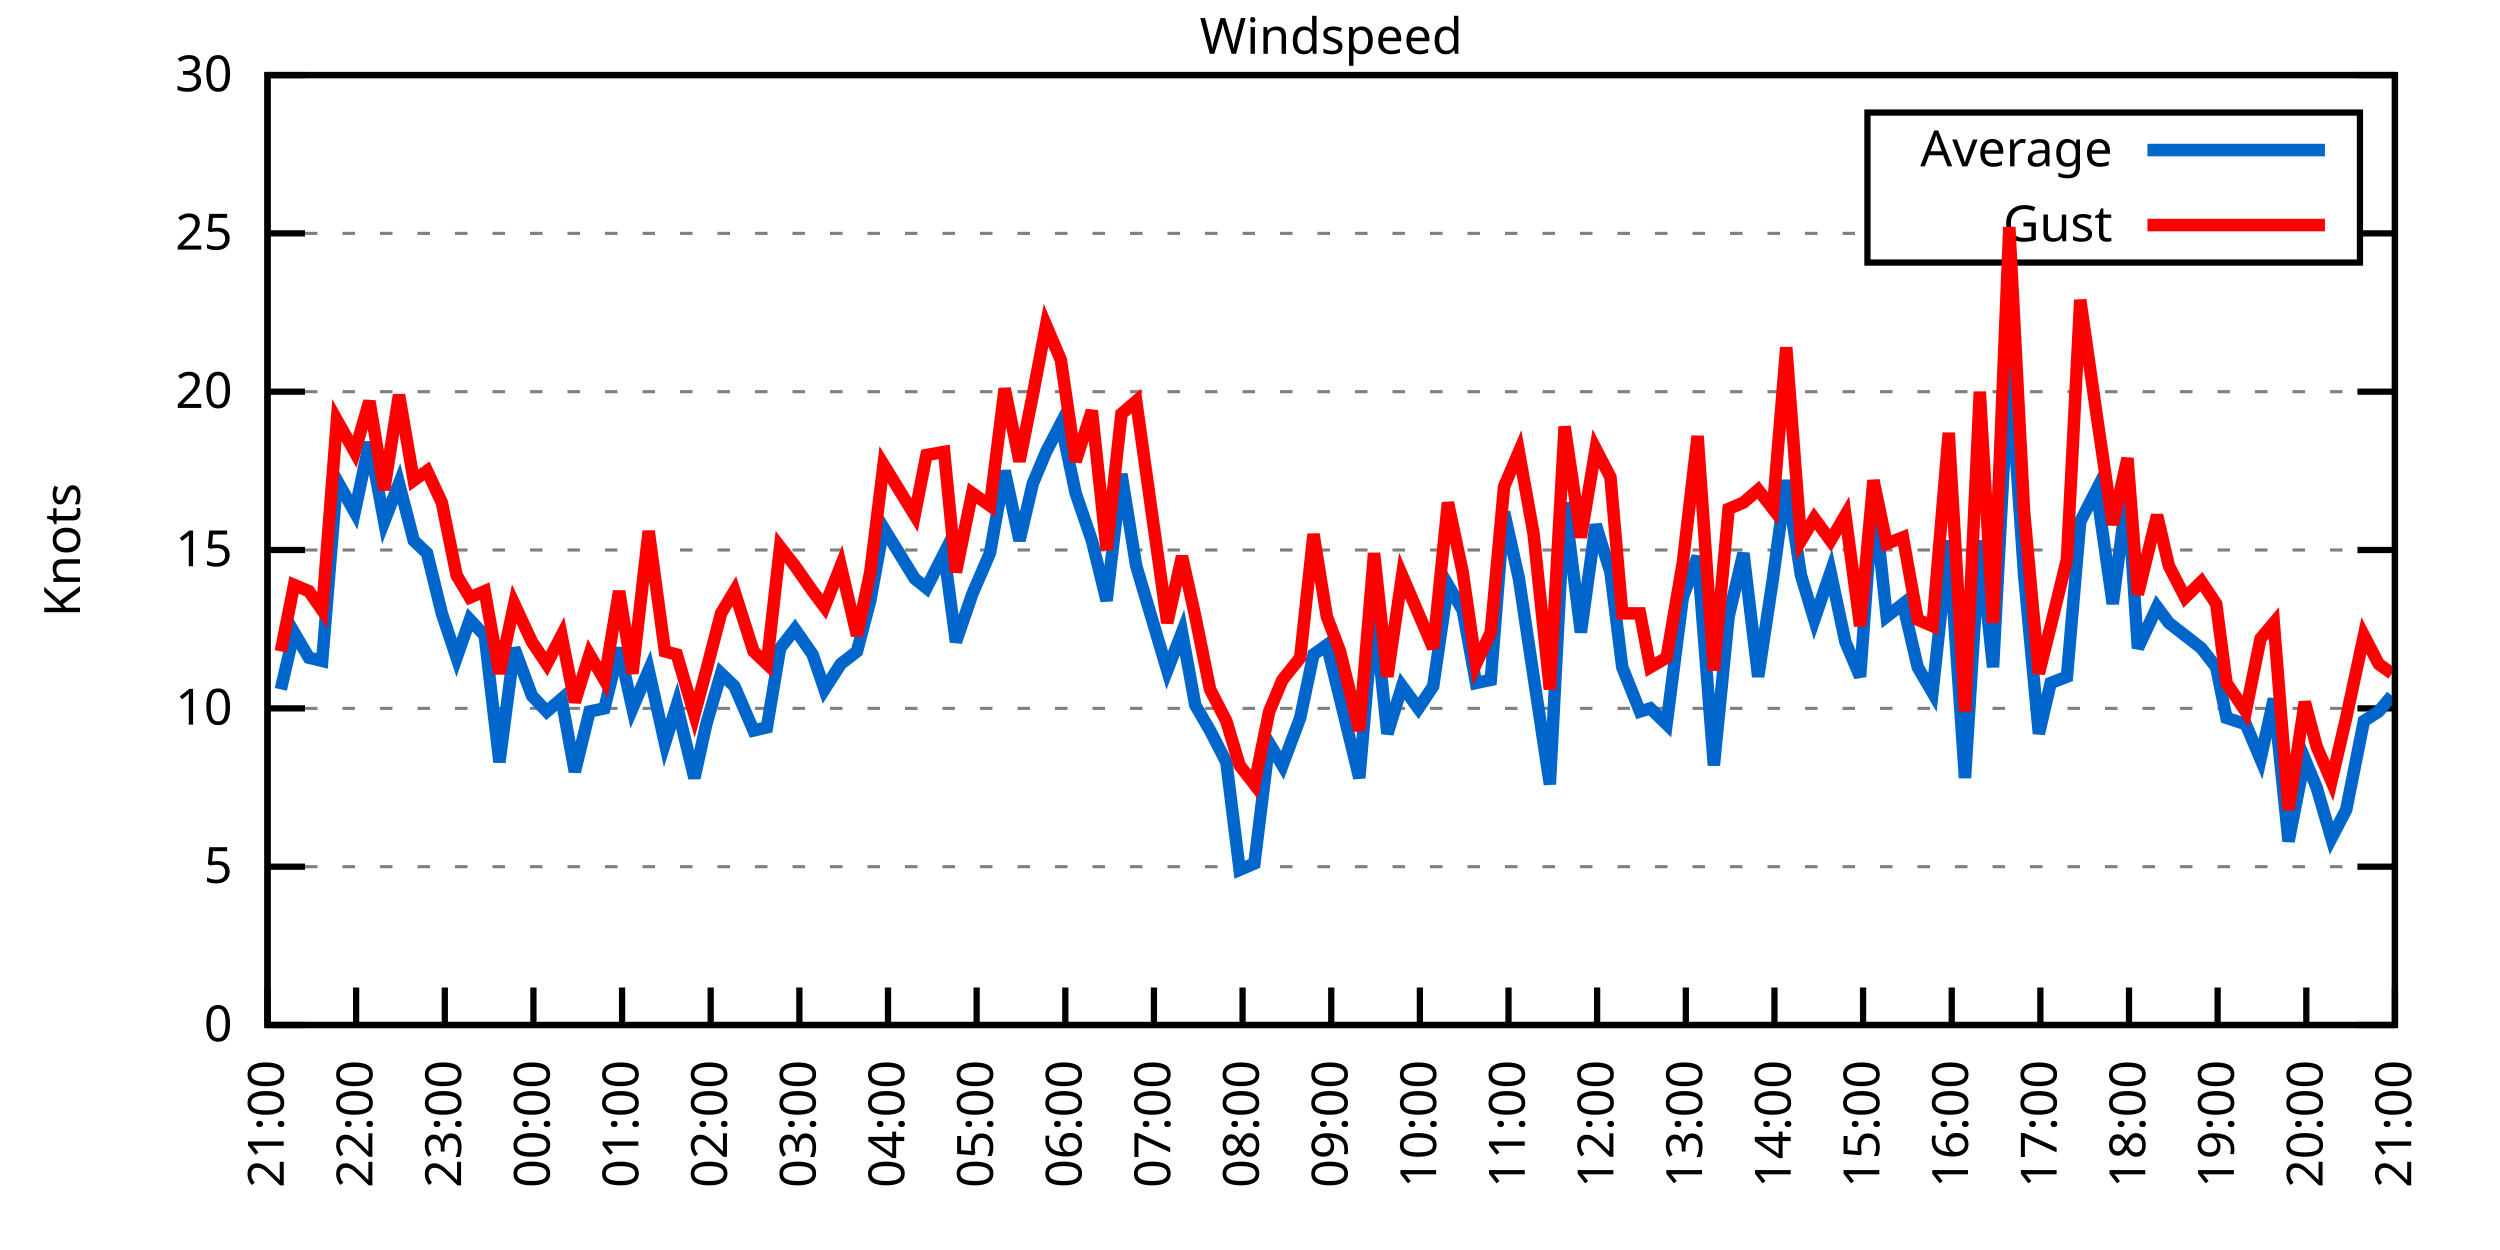
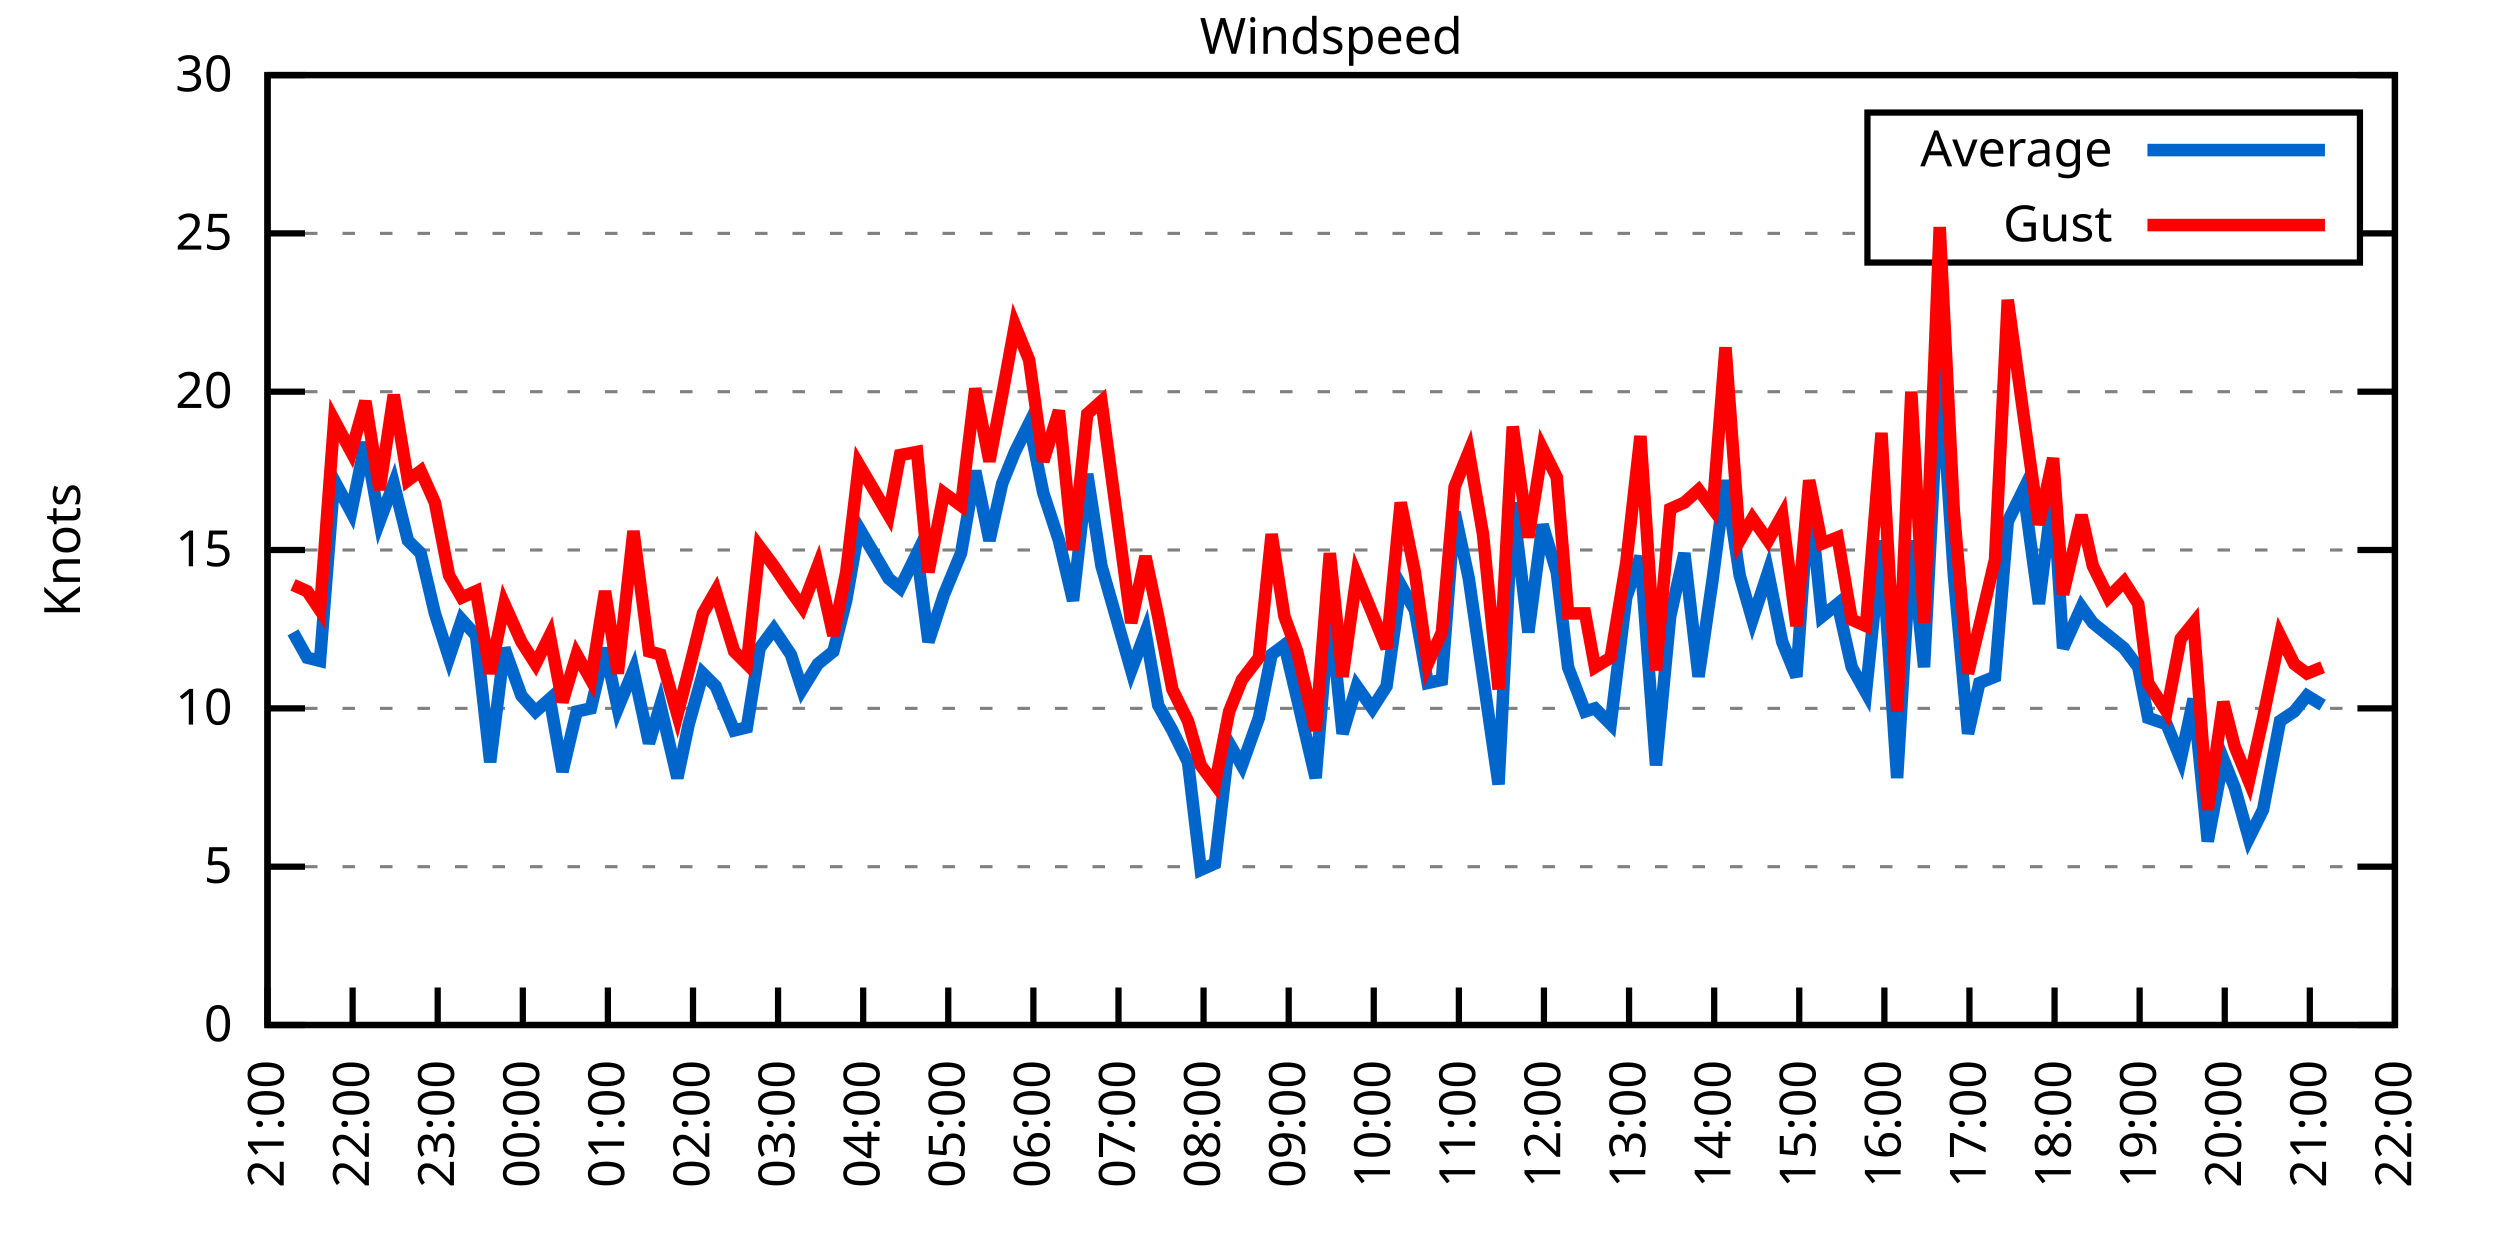
<svg xmlns="http://www.w3.org/2000/svg" xmlns:xlink="http://www.w3.org/1999/xlink" width="400" height="200" viewBox="0 0 400 200">
  <g id="gnuplot_canvas">
    <rect x="0" y="0" width="400" height="200" fill="none" />
    <defs>
      <circle id="gpDot" r="0.5" stroke-width="0.5" stroke="currentColor" />
      <path id="gpPt0" stroke-width="0.333" stroke="currentColor" d="M-1,0 h2 M0,-1 v2" />
      <path id="gpPt1" stroke-width="0.333" stroke="currentColor" d="M-1,-1 L1,1 M1,-1 L-1,1" />
      <path id="gpPt2" stroke-width="0.333" stroke="currentColor" d="M-1,0 L1,0 M0,-1 L0,1 M-1,-1 L1,1 M-1,1 L1,-1" />
      <rect id="gpPt3" stroke-width="0.333" stroke="currentColor" x="-1" y="-1" width="2" height="2" />
      <rect id="gpPt4" stroke-width="0.333" stroke="currentColor" fill="currentColor" x="-1" y="-1" width="2" height="2" />
      <circle id="gpPt5" stroke-width="0.333" stroke="currentColor" cx="0" cy="0" r="1" />
      <use xlink:href="#gpPt5" id="gpPt6" fill="currentColor" stroke="none" />
      <path id="gpPt7" stroke-width="0.333" stroke="currentColor" d="M0,-1.33 L-1.33,0.67 L1.33,0.67 z" />
      <use xlink:href="#gpPt7" id="gpPt8" fill="currentColor" stroke="none" />
      <use xlink:href="#gpPt7" id="gpPt9" stroke="currentColor" transform="rotate(180)" />
      <use xlink:href="#gpPt9" id="gpPt10" fill="currentColor" stroke="none" />
      <use xlink:href="#gpPt3" id="gpPt11" stroke="currentColor" transform="rotate(45)" />
      <use xlink:href="#gpPt11" id="gpPt12" fill="currentColor" stroke="none" />
      <path id="gpPt13" stroke-width="0.333" stroke="currentColor" d="M0,1.330 L1.265,0.411 L0.782,-1.067 L-0.782,-1.076 L-1.265,0.411 z" />
      <use xlink:href="#gpPt13" id="gpPt14" fill="currentColor" stroke="none" />
      <filter id="textbox" filterUnits="objectBoundingBox" x="0" y="0" height="1" width="1">
        <feFlood flood-color="white" flood-opacity="1" result="bgnd" />
        <feComposite in="SourceGraphic" in2="bgnd" operator="atop" />
      </filter>
      <filter id="greybox" filterUnits="objectBoundingBox" x="0" y="0" height="1" width="1">
        <feFlood flood-color="lightgrey" flood-opacity="1" result="grey" />
        <feComposite in="SourceGraphic" in2="grey" operator="atop" />
      </filter>
    </defs>
    <g fill="none" color="white" stroke="currentColor" stroke-width="1.00" stroke-linecap="butt" stroke-linejoin="miter">
</g>
    <g fill="none" color="black" stroke="currentColor" stroke-width="1.00" stroke-linecap="butt" stroke-linejoin="miter">
      <g stroke="none" shape-rendering="crispEdges">
        <polygon fill="rgb(255, 255, 255)" points="42.80,164.00 383.18,164.00 383.18,12.02 42.80,12.02 " />
      </g>
    </g>
    <g fill="none" color="black" stroke="currentColor" stroke-width="1.00" stroke-linecap="butt" stroke-linejoin="miter">
</g>
    <g fill="none" color="black" stroke="black" stroke-width="0.50" stroke-linecap="butt" stroke-linejoin="miter">
</g>
    <g fill="none" color="gray" stroke="currentColor" stroke-width="0.50" stroke-linecap="butt" stroke-linejoin="miter">
      <path stroke="gray" stroke-dasharray="2,4" class="gridline" d="M42.80,164.00 L383.19,164.00  " />
    </g>
    <g fill="none" color="gray" stroke="gray" stroke-width="1.00" stroke-linecap="butt" stroke-linejoin="miter">
</g>
    <g fill="none" color="black" stroke="currentColor" stroke-width="1.00" stroke-linecap="butt" stroke-linejoin="miter">
      <path stroke="black" d="M42.80,164.00 L48.80,164.00 M383.19,164.00 L377.19,164.00  " />
      <g transform="translate(37.20,166.60)" stroke="none" fill="black" font-family="Sans" font-size="8.00" text-anchor="end">
        <text>
          <tspan font-family="Sans"> 0</tspan>
        </text>
      </g>
    </g>
    <g fill="none" color="black" stroke="currentColor" stroke-width="1.00" stroke-linecap="butt" stroke-linejoin="miter">
</g>
    <g fill="none" color="black" stroke="black" stroke-width="0.50" stroke-linecap="butt" stroke-linejoin="miter">
</g>
    <g fill="none" color="gray" stroke="currentColor" stroke-width="0.50" stroke-linecap="butt" stroke-linejoin="miter">
      <path stroke="gray" stroke-dasharray="2,4" class="gridline" d="M42.80,138.67 L383.19,138.67  " />
    </g>
    <g fill="none" color="gray" stroke="gray" stroke-width="1.00" stroke-linecap="butt" stroke-linejoin="miter">
</g>
    <g fill="none" color="black" stroke="currentColor" stroke-width="1.00" stroke-linecap="butt" stroke-linejoin="miter">
      <path stroke="black" d="M42.80,138.67 L48.80,138.67 M383.19,138.67 L377.19,138.67  " />
      <g transform="translate(37.20,141.27)" stroke="none" fill="black" font-family="Sans" font-size="8.00" text-anchor="end">
        <text>
          <tspan font-family="Sans"> 5</tspan>
        </text>
      </g>
    </g>
    <g fill="none" color="black" stroke="currentColor" stroke-width="1.00" stroke-linecap="butt" stroke-linejoin="miter">
</g>
    <g fill="none" color="black" stroke="black" stroke-width="0.50" stroke-linecap="butt" stroke-linejoin="miter">
</g>
    <g fill="none" color="gray" stroke="currentColor" stroke-width="0.50" stroke-linecap="butt" stroke-linejoin="miter">
      <path stroke="gray" stroke-dasharray="2,4" class="gridline" d="M42.80,113.34 L383.19,113.34  " />
    </g>
    <g fill="none" color="gray" stroke="gray" stroke-width="1.00" stroke-linecap="butt" stroke-linejoin="miter">
</g>
    <g fill="none" color="black" stroke="currentColor" stroke-width="1.00" stroke-linecap="butt" stroke-linejoin="miter">
      <path stroke="black" d="M42.80,113.34 L48.80,113.34 M383.19,113.34 L377.19,113.34  " />
      <g transform="translate(37.20,115.94)" stroke="none" fill="black" font-family="Sans" font-size="8.00" text-anchor="end">
        <text>
          <tspan font-family="Sans"> 10</tspan>
        </text>
      </g>
    </g>
    <g fill="none" color="black" stroke="currentColor" stroke-width="1.00" stroke-linecap="butt" stroke-linejoin="miter">
</g>
    <g fill="none" color="black" stroke="black" stroke-width="0.50" stroke-linecap="butt" stroke-linejoin="miter">
</g>
    <g fill="none" color="gray" stroke="currentColor" stroke-width="0.50" stroke-linecap="butt" stroke-linejoin="miter">
      <path stroke="gray" stroke-dasharray="2,4" class="gridline" d="M42.80,88.00 L383.19,88.00  " />
    </g>
    <g fill="none" color="gray" stroke="gray" stroke-width="1.00" stroke-linecap="butt" stroke-linejoin="miter">
</g>
    <g fill="none" color="black" stroke="currentColor" stroke-width="1.00" stroke-linecap="butt" stroke-linejoin="miter">
      <path stroke="black" d="M42.80,88.00 L48.80,88.00 M383.19,88.00 L377.19,88.00  " />
      <g transform="translate(37.20,90.60)" stroke="none" fill="black" font-family="Sans" font-size="8.00" text-anchor="end">
        <text>
          <tspan font-family="Sans"> 15</tspan>
        </text>
      </g>
    </g>
    <g fill="none" color="black" stroke="currentColor" stroke-width="1.00" stroke-linecap="butt" stroke-linejoin="miter">
</g>
    <g fill="none" color="black" stroke="black" stroke-width="0.50" stroke-linecap="butt" stroke-linejoin="miter">
</g>
    <g fill="none" color="gray" stroke="currentColor" stroke-width="0.50" stroke-linecap="butt" stroke-linejoin="miter">
      <path stroke="gray" stroke-dasharray="2,4" class="gridline" d="M42.80,62.67 L383.19,62.67  " />
    </g>
    <g fill="none" color="gray" stroke="gray" stroke-width="1.00" stroke-linecap="butt" stroke-linejoin="miter">
</g>
    <g fill="none" color="black" stroke="currentColor" stroke-width="1.00" stroke-linecap="butt" stroke-linejoin="miter">
      <path stroke="black" d="M42.80,62.67 L48.80,62.67 M383.19,62.67 L377.19,62.67  " />
      <g transform="translate(37.20,65.27)" stroke="none" fill="black" font-family="Sans" font-size="8.00" text-anchor="end">
        <text>
          <tspan font-family="Sans"> 20</tspan>
        </text>
      </g>
    </g>
    <g fill="none" color="black" stroke="currentColor" stroke-width="1.00" stroke-linecap="butt" stroke-linejoin="miter">
</g>
    <g fill="none" color="black" stroke="black" stroke-width="0.50" stroke-linecap="butt" stroke-linejoin="miter">
</g>
    <g fill="none" color="gray" stroke="currentColor" stroke-width="0.50" stroke-linecap="butt" stroke-linejoin="miter">
      <path stroke="gray" stroke-dasharray="2,4" class="gridline" d="M42.80,37.34 L298.79,37.34 M377.59,37.34 L383.19,37.34  " />
    </g>
    <g fill="none" color="gray" stroke="gray" stroke-width="1.00" stroke-linecap="butt" stroke-linejoin="miter">
</g>
    <g fill="none" color="black" stroke="currentColor" stroke-width="1.00" stroke-linecap="butt" stroke-linejoin="miter">
      <path stroke="black" d="M42.80,37.34 L48.80,37.34 M383.19,37.34 L377.19,37.34  " />
      <g transform="translate(37.20,39.94)" stroke="none" fill="black" font-family="Sans" font-size="8.00" text-anchor="end">
        <text>
          <tspan font-family="Sans"> 25</tspan>
        </text>
      </g>
    </g>
    <g fill="none" color="black" stroke="currentColor" stroke-width="1.00" stroke-linecap="butt" stroke-linejoin="miter">
</g>
    <g fill="none" color="black" stroke="black" stroke-width="0.50" stroke-linecap="butt" stroke-linejoin="miter">
</g>
    <g fill="none" color="gray" stroke="currentColor" stroke-width="0.50" stroke-linecap="butt" stroke-linejoin="miter">
      <path stroke="gray" stroke-dasharray="2,4" class="gridline" d="M42.80,12.01 L383.19,12.01  " />
    </g>
    <g fill="none" color="gray" stroke="gray" stroke-width="1.00" stroke-linecap="butt" stroke-linejoin="miter">
</g>
    <g fill="none" color="black" stroke="currentColor" stroke-width="1.00" stroke-linecap="butt" stroke-linejoin="miter">
      <path stroke="black" d="M42.80,12.01 L48.80,12.01 M383.19,12.01 L377.19,12.01  " />
      <g transform="translate(37.20,14.61)" stroke="none" fill="black" font-family="Sans" font-size="8.00" text-anchor="end">
        <text>
          <tspan font-family="Sans"> 30</tspan>
        </text>
      </g>
    </g>
    <g fill="none" color="black" stroke="currentColor" stroke-width="1.00" stroke-linecap="butt" stroke-linejoin="miter">
      <path stroke="black" d="M42.80,164.00 L42.80,158.00  " />
      <g transform="translate(45.40,169.60) rotate(270.00)" stroke="none" fill="black" font-family="Sans" font-size="8.00" text-anchor="end">
        <text>
          <tspan font-family="Sans">21:00</tspan>
        </text>
      </g>
    </g>
    <g fill="none" color="black" stroke="currentColor" stroke-width="1.00" stroke-linecap="butt" stroke-linejoin="miter">
-       <path stroke="black" d="M56.98,164.00 L56.98,158.00  " />
-       <g transform="translate(59.58,169.60) rotate(270.00)" stroke="none" fill="black" font-family="Sans" font-size="8.00" text-anchor="end">
+       <path stroke="black" d="M56.42,164.00 L56.42,158.00  " />
+       <g transform="translate(59.02,169.60) rotate(270.00)" stroke="none" fill="black" font-family="Sans" font-size="8.00" text-anchor="end">
        <text>
          <tspan font-family="Sans">22:00</tspan>
        </text>
      </g>
    </g>
    <g fill="none" color="black" stroke="currentColor" stroke-width="1.00" stroke-linecap="butt" stroke-linejoin="miter">
-       <path stroke="black" d="M71.17,164.00 L71.17,158.00  " />
-       <g transform="translate(73.77,169.60) rotate(270.00)" stroke="none" fill="black" font-family="Sans" font-size="8.00" text-anchor="end">
+       <path stroke="black" d="M70.03,164.00 L70.03,158.00  " />
+       <g transform="translate(72.63,169.60) rotate(270.00)" stroke="none" fill="black" font-family="Sans" font-size="8.00" text-anchor="end">
        <text>
          <tspan font-family="Sans">23:00</tspan>
        </text>
      </g>
    </g>
    <g fill="none" color="black" stroke="currentColor" stroke-width="1.00" stroke-linecap="butt" stroke-linejoin="miter">
-       <path stroke="black" d="M85.35,164.00 L85.35,158.00  " />
-       <g transform="translate(87.95,169.60) rotate(270.00)" stroke="none" fill="black" font-family="Sans" font-size="8.00" text-anchor="end">
+       <path stroke="black" d="M83.65,164.00 L83.65,158.00  " />
+       <g transform="translate(86.25,169.60) rotate(270.00)" stroke="none" fill="black" font-family="Sans" font-size="8.00" text-anchor="end">
        <text>
          <tspan font-family="Sans">00:00</tspan>
        </text>
      </g>
    </g>
    <g fill="none" color="black" stroke="currentColor" stroke-width="1.00" stroke-linecap="butt" stroke-linejoin="miter">
-       <path stroke="black" d="M99.53,164.00 L99.53,158.00  " />
-       <g transform="translate(102.13,169.60) rotate(270.00)" stroke="none" fill="black" font-family="Sans" font-size="8.00" text-anchor="end">
+       <path stroke="black" d="M97.26,164.00 L97.26,158.00  " />
+       <g transform="translate(99.86,169.60) rotate(270.00)" stroke="none" fill="black" font-family="Sans" font-size="8.00" text-anchor="end">
        <text>
          <tspan font-family="Sans">01:00</tspan>
        </text>
      </g>
    </g>
    <g fill="none" color="black" stroke="currentColor" stroke-width="1.00" stroke-linecap="butt" stroke-linejoin="miter">
-       <path stroke="black" d="M113.71,164.00 L113.71,158.00  " />
-       <g transform="translate(116.31,169.60) rotate(270.00)" stroke="none" fill="black" font-family="Sans" font-size="8.00" text-anchor="end">
+       <path stroke="black" d="M110.88,164.00 L110.88,158.00  " />
+       <g transform="translate(113.48,169.60) rotate(270.00)" stroke="none" fill="black" font-family="Sans" font-size="8.00" text-anchor="end">
        <text>
          <tspan font-family="Sans">02:00</tspan>
        </text>
      </g>
    </g>
    <g fill="none" color="black" stroke="currentColor" stroke-width="1.00" stroke-linecap="butt" stroke-linejoin="miter">
-       <path stroke="black" d="M127.90,164.00 L127.90,158.00  " />
-       <g transform="translate(130.50,169.60) rotate(270.00)" stroke="none" fill="black" font-family="Sans" font-size="8.00" text-anchor="end">
+       <path stroke="black" d="M124.49,164.00 L124.49,158.00  " />
+       <g transform="translate(127.09,169.60) rotate(270.00)" stroke="none" fill="black" font-family="Sans" font-size="8.00" text-anchor="end">
        <text>
          <tspan font-family="Sans">03:00</tspan>
        </text>
      </g>
    </g>
    <g fill="none" color="black" stroke="currentColor" stroke-width="1.00" stroke-linecap="butt" stroke-linejoin="miter">
-       <path stroke="black" d="M142.08,164.00 L142.08,158.00  " />
-       <g transform="translate(144.68,169.60) rotate(270.00)" stroke="none" fill="black" font-family="Sans" font-size="8.00" text-anchor="end">
+       <path stroke="black" d="M138.11,164.00 L138.11,158.00  " />
+       <g transform="translate(140.71,169.60) rotate(270.00)" stroke="none" fill="black" font-family="Sans" font-size="8.00" text-anchor="end">
        <text>
          <tspan font-family="Sans">04:00</tspan>
        </text>
      </g>
    </g>
    <g fill="none" color="black" stroke="currentColor" stroke-width="1.00" stroke-linecap="butt" stroke-linejoin="miter">
-       <path stroke="black" d="M156.26,164.00 L156.26,158.00  " />
-       <g transform="translate(158.86,169.60) rotate(270.00)" stroke="none" fill="black" font-family="Sans" font-size="8.00" text-anchor="end">
+       <path stroke="black" d="M151.72,164.00 L151.72,158.00  " />
+       <g transform="translate(154.32,169.60) rotate(270.00)" stroke="none" fill="black" font-family="Sans" font-size="8.00" text-anchor="end">
        <text>
          <tspan font-family="Sans">05:00</tspan>
        </text>
      </g>
    </g>
    <g fill="none" color="black" stroke="currentColor" stroke-width="1.00" stroke-linecap="butt" stroke-linejoin="miter">
-       <path stroke="black" d="M170.45,164.00 L170.45,158.00  " />
-       <g transform="translate(173.05,169.60) rotate(270.00)" stroke="none" fill="black" font-family="Sans" font-size="8.00" text-anchor="end">
+       <path stroke="black" d="M165.34,164.00 L165.34,158.00  " />
+       <g transform="translate(167.94,169.60) rotate(270.00)" stroke="none" fill="black" font-family="Sans" font-size="8.00" text-anchor="end">
        <text>
          <tspan font-family="Sans">06:00</tspan>
        </text>
      </g>
    </g>
    <g fill="none" color="black" stroke="currentColor" stroke-width="1.00" stroke-linecap="butt" stroke-linejoin="miter">
-       <path stroke="black" d="M184.63,164.00 L184.63,158.00  " />
-       <g transform="translate(187.23,169.60) rotate(270.00)" stroke="none" fill="black" font-family="Sans" font-size="8.00" text-anchor="end">
+       <path stroke="black" d="M178.96,164.00 L178.96,158.00  " />
+       <g transform="translate(181.56,169.60) rotate(270.00)" stroke="none" fill="black" font-family="Sans" font-size="8.00" text-anchor="end">
        <text>
          <tspan font-family="Sans">07:00</tspan>
        </text>
      </g>
    </g>
    <g fill="none" color="black" stroke="currentColor" stroke-width="1.00" stroke-linecap="butt" stroke-linejoin="miter">
-       <path stroke="black" d="M198.81,164.00 L198.81,158.00  " />
-       <g transform="translate(201.41,169.60) rotate(270.00)" stroke="none" fill="black" font-family="Sans" font-size="8.00" text-anchor="end">
+       <path stroke="black" d="M192.57,164.00 L192.57,158.00  " />
+       <g transform="translate(195.17,169.60) rotate(270.00)" stroke="none" fill="black" font-family="Sans" font-size="8.00" text-anchor="end">
        <text>
          <tspan font-family="Sans">08:00</tspan>
        </text>
      </g>
    </g>
    <g fill="none" color="black" stroke="currentColor" stroke-width="1.00" stroke-linecap="butt" stroke-linejoin="miter">
-       <path stroke="black" d="M213.00,164.00 L213.00,158.00  " />
-       <g transform="translate(215.60,169.60) rotate(270.00)" stroke="none" fill="black" font-family="Sans" font-size="8.00" text-anchor="end">
+       <path stroke="black" d="M206.19,164.00 L206.19,158.00  " />
+       <g transform="translate(208.79,169.60) rotate(270.00)" stroke="none" fill="black" font-family="Sans" font-size="8.00" text-anchor="end">
        <text>
          <tspan font-family="Sans">09:00</tspan>
        </text>
      </g>
    </g>
    <g fill="none" color="black" stroke="currentColor" stroke-width="1.00" stroke-linecap="butt" stroke-linejoin="miter">
-       <path stroke="black" d="M227.18,164.00 L227.18,158.00  " />
-       <g transform="translate(229.78,169.60) rotate(270.00)" stroke="none" fill="black" font-family="Sans" font-size="8.00" text-anchor="end">
+       <path stroke="black" d="M219.80,164.00 L219.80,158.00  " />
+       <g transform="translate(222.40,169.60) rotate(270.00)" stroke="none" fill="black" font-family="Sans" font-size="8.00" text-anchor="end">
        <text>
          <tspan font-family="Sans">10:00</tspan>
        </text>
      </g>
    </g>
    <g fill="none" color="black" stroke="currentColor" stroke-width="1.00" stroke-linecap="butt" stroke-linejoin="miter">
-       <path stroke="black" d="M241.36,164.00 L241.36,158.00  " />
-       <g transform="translate(243.96,169.60) rotate(270.00)" stroke="none" fill="black" font-family="Sans" font-size="8.00" text-anchor="end">
+       <path stroke="black" d="M233.42,164.00 L233.42,158.00  " />
+       <g transform="translate(236.02,169.60) rotate(270.00)" stroke="none" fill="black" font-family="Sans" font-size="8.00" text-anchor="end">
        <text>
          <tspan font-family="Sans">11:00</tspan>
        </text>
      </g>
    </g>
    <g fill="none" color="black" stroke="currentColor" stroke-width="1.00" stroke-linecap="butt" stroke-linejoin="miter">
-       <path stroke="black" d="M255.54,164.00 L255.54,158.00  " />
-       <g transform="translate(258.14,169.60) rotate(270.00)" stroke="none" fill="black" font-family="Sans" font-size="8.00" text-anchor="end">
+       <path stroke="black" d="M247.03,164.00 L247.03,158.00  " />
+       <g transform="translate(249.63,169.60) rotate(270.00)" stroke="none" fill="black" font-family="Sans" font-size="8.00" text-anchor="end">
        <text>
          <tspan font-family="Sans">12:00</tspan>
        </text>
      </g>
    </g>
    <g fill="none" color="black" stroke="currentColor" stroke-width="1.00" stroke-linecap="butt" stroke-linejoin="miter">
-       <path stroke="black" d="M269.73,164.00 L269.73,158.00  " />
-       <g transform="translate(272.33,169.60) rotate(270.00)" stroke="none" fill="black" font-family="Sans" font-size="8.00" text-anchor="end">
+       <path stroke="black" d="M260.65,164.00 L260.65,158.00  " />
+       <g transform="translate(263.25,169.60) rotate(270.00)" stroke="none" fill="black" font-family="Sans" font-size="8.00" text-anchor="end">
        <text>
          <tspan font-family="Sans">13:00</tspan>
        </text>
      </g>
    </g>
    <g fill="none" color="black" stroke="currentColor" stroke-width="1.00" stroke-linecap="butt" stroke-linejoin="miter">
-       <path stroke="black" d="M283.91,164.00 L283.91,158.00  " />
-       <g transform="translate(286.51,169.60) rotate(270.00)" stroke="none" fill="black" font-family="Sans" font-size="8.00" text-anchor="end">
+       <path stroke="black" d="M274.27,164.00 L274.27,158.00  " />
+       <g transform="translate(276.87,169.60) rotate(270.00)" stroke="none" fill="black" font-family="Sans" font-size="8.00" text-anchor="end">
        <text>
          <tspan font-family="Sans">14:00</tspan>
        </text>
      </g>
    </g>
    <g fill="none" color="black" stroke="currentColor" stroke-width="1.00" stroke-linecap="butt" stroke-linejoin="miter">
-       <path stroke="black" d="M298.09,164.00 L298.09,158.00  " />
-       <g transform="translate(300.69,169.60) rotate(270.00)" stroke="none" fill="black" font-family="Sans" font-size="8.00" text-anchor="end">
+       <path stroke="black" d="M287.88,164.00 L287.88,158.00  " />
+       <g transform="translate(290.48,169.60) rotate(270.00)" stroke="none" fill="black" font-family="Sans" font-size="8.00" text-anchor="end">
        <text>
          <tspan font-family="Sans">15:00</tspan>
        </text>
      </g>
    </g>
    <g fill="none" color="black" stroke="currentColor" stroke-width="1.00" stroke-linecap="butt" stroke-linejoin="miter">
-       <path stroke="black" d="M312.28,164.00 L312.28,158.00  " />
-       <g transform="translate(314.88,169.60) rotate(270.00)" stroke="none" fill="black" font-family="Sans" font-size="8.00" text-anchor="end">
+       <path stroke="black" d="M301.50,164.00 L301.50,158.00  " />
+       <g transform="translate(304.10,169.60) rotate(270.00)" stroke="none" fill="black" font-family="Sans" font-size="8.00" text-anchor="end">
        <text>
          <tspan font-family="Sans">16:00</tspan>
        </text>
      </g>
    </g>
    <g fill="none" color="black" stroke="currentColor" stroke-width="1.00" stroke-linecap="butt" stroke-linejoin="miter">
-       <path stroke="black" d="M326.46,164.00 L326.46,158.00  " />
-       <g transform="translate(329.06,169.60) rotate(270.00)" stroke="none" fill="black" font-family="Sans" font-size="8.00" text-anchor="end">
+       <path stroke="black" d="M315.11,164.00 L315.11,158.00  " />
+       <g transform="translate(317.71,169.60) rotate(270.00)" stroke="none" fill="black" font-family="Sans" font-size="8.00" text-anchor="end">
        <text>
          <tspan font-family="Sans">17:00</tspan>
        </text>
      </g>
    </g>
    <g fill="none" color="black" stroke="currentColor" stroke-width="1.00" stroke-linecap="butt" stroke-linejoin="miter">
-       <path stroke="black" d="M340.64,164.00 L340.64,158.00  " />
-       <g transform="translate(343.24,169.60) rotate(270.00)" stroke="none" fill="black" font-family="Sans" font-size="8.00" text-anchor="end">
+       <path stroke="black" d="M328.73,164.00 L328.73,158.00  " />
+       <g transform="translate(331.33,169.60) rotate(270.00)" stroke="none" fill="black" font-family="Sans" font-size="8.00" text-anchor="end">
        <text>
          <tspan font-family="Sans">18:00</tspan>
        </text>
      </g>
    </g>
    <g fill="none" color="black" stroke="currentColor" stroke-width="1.00" stroke-linecap="butt" stroke-linejoin="miter">
-       <path stroke="black" d="M354.82,164.00 L354.82,158.00  " />
-       <g transform="translate(357.42,169.60) rotate(270.00)" stroke="none" fill="black" font-family="Sans" font-size="8.00" text-anchor="end">
+       <path stroke="black" d="M342.34,164.00 L342.34,158.00  " />
+       <g transform="translate(344.94,169.60) rotate(270.00)" stroke="none" fill="black" font-family="Sans" font-size="8.00" text-anchor="end">
        <text>
          <tspan font-family="Sans">19:00</tspan>
        </text>
      </g>
    </g>
    <g fill="none" color="black" stroke="currentColor" stroke-width="1.00" stroke-linecap="butt" stroke-linejoin="miter">
-       <path stroke="black" d="M369.01,164.00 L369.01,158.00  " />
-       <g transform="translate(371.61,169.60) rotate(270.00)" stroke="none" fill="black" font-family="Sans" font-size="8.00" text-anchor="end">
+       <path stroke="black" d="M355.96,164.00 L355.96,158.00  " />
+       <g transform="translate(358.56,169.60) rotate(270.00)" stroke="none" fill="black" font-family="Sans" font-size="8.00" text-anchor="end">
        <text>
          <tspan font-family="Sans">20:00</tspan>
+         </text>
+       </g>
+     </g>
+     <g fill="none" color="black" stroke="currentColor" stroke-width="1.00" stroke-linecap="butt" stroke-linejoin="miter">
+       <path stroke="black" d="M369.57,164.00 L369.57,158.00  " />
+       <g transform="translate(372.17,169.60) rotate(270.00)" stroke="none" fill="black" font-family="Sans" font-size="8.00" text-anchor="end">
+         <text>
+           <tspan font-family="Sans">21:00</tspan>
        </text>
      </g>
    </g>
    <g fill="none" color="black" stroke="currentColor" stroke-width="1.00" stroke-linecap="butt" stroke-linejoin="miter">
      <path stroke="black" d="M383.19,164.00 L383.19,158.00  " />
      <g transform="translate(385.79,169.60) rotate(270.00)" stroke="none" fill="black" font-family="Sans" font-size="8.00" text-anchor="end">
        <text>
-           <tspan font-family="Sans">21:00</tspan>
+           <tspan font-family="Sans">22:00</tspan>
        </text>
      </g>
    </g>
    <g fill="none" color="black" stroke="currentColor" stroke-width="1.00" stroke-linecap="butt" stroke-linejoin="miter">
</g>
    <g fill="none" color="black" stroke="currentColor" stroke-width="1.00" stroke-linecap="butt" stroke-linejoin="miter">
      <path stroke="black" d="M42.80,12.01 L42.80,164.00 L383.19,164.00 L383.19,12.01 L42.80,12.01 Z  " />
    </g>
    <g fill="none" color="black" stroke="currentColor" stroke-width="1.00" stroke-linecap="butt" stroke-linejoin="miter">
</g>
    <g fill="none" color="black" stroke="currentColor" stroke-width="1.00" stroke-linecap="butt" stroke-linejoin="miter">
      <path stroke="black" d="M298.79,42.01 L298.79,18.01 L377.59,18.01 L377.59,42.01 L298.79,42.01 Z  " />
    </g>
    <g id="Windspeed_plot_1">
      <g fill="none" color="white" stroke="black" stroke-width="2.00" stroke-linecap="butt" stroke-linejoin="miter">
</g>
      <g fill="none" color="black" stroke="currentColor" stroke-width="2.00" stroke-linecap="butt" stroke-linejoin="miter">
        <g transform="translate(337.99,26.61)" stroke="none" fill="black" font-family="Sans" font-size="8.00" text-anchor="end">
          <text>
            <tspan font-family="Sans">Average</tspan>
          </text>
        </g>
      </g>
      <g fill="none" color="black" stroke="currentColor" stroke-width="2.00" stroke-linecap="butt" stroke-linejoin="miter">
-         <path stroke="rgb(  0, 102, 204)" d="M343.59,24.01 L371.99,24.01 M44.93,110.30 L47.05,101.18 L49.42,105.23 L51.55,105.74 L53.91,76.86 L56.75,81.93   L59.11,70.78 L61.47,83.45 L63.84,77.37 L66.20,86.49 L68.33,88.51 L70.69,98.14 L73.06,105.23 L75.18,99.15   L77.55,101.68 L79.91,121.95 L82.28,103.71 L85.11,111.31 L87.48,113.84 L89.84,111.82 L91.97,123.47 L94.33,113.84   L96.70,113.34 L99.06,103.71 L101.19,113.34 L103.79,107.26 L106.39,118.91 L108.28,112.83 L111.11,124.48 L113.01,115.87   L115.37,107.76 L117.50,109.79 L120.57,116.88 L122.70,116.38 L124.82,103.71 L127.19,100.67 L130.02,104.72 L131.92,110.30   L134.52,106.24 L137.12,104.22 L139.24,96.11 L141.37,84.46 L146.34,92.56 L148.23,94.08 L151.06,88.51 L152.95,102.70   L155.55,95.10 L158.39,88.51 L160.75,75.34 L163.12,86.49 L165.25,77.37 L167.37,72.30 L169.74,67.74 L172.10,78.89   L174.70,86.49 L177.06,96.11 L179.43,75.85 L181.79,90.54 L186.76,107.26 L189.12,101.18 L191.25,112.83 L193.61,116.88   L196.21,121.95 L198.34,139.17 L200.70,138.16 L203.07,118.91 L205.19,122.46 L208.03,114.86 L210.16,104.72 L212.29,103.20   L214.41,111.82 L217.49,124.48 L219.85,97.12 L221.98,117.39 L224.34,109.79 L226.94,113.34 L229.31,109.79 L231.67,93.58   L234.03,97.63 L236.16,109.28 L238.52,108.78 L240.65,81.93 L243.02,92.56 L245.38,108.27 L247.98,125.50 L250.34,80.41   L252.94,101.18 L255.31,83.95 L257.67,91.55 L259.56,106.75 L262.40,113.84 L264.05,113.34 L266.65,115.87 L269.25,95.60   L271.62,89.02 L274.22,122.46 L276.58,98.64 L278.95,88.51 L281.31,108.27 L283.67,92.56 L285.80,76.86 L288.16,92.06   L290.29,99.15 L292.89,91.55 L295.26,102.70 L297.62,108.27 L299.75,78.89 L301.87,98.64 L304.47,96.62 L306.84,106.75   L309.20,110.80 L311.80,86.49 L314.40,124.48 L316.77,86.49 L318.89,106.75 L321.49,57.61 L323.86,92.06 L326.22,117.39   L328.11,109.28 L330.71,108.27 L332.84,83.45 L335.44,78.38 L338.04,96.62 L340.40,78.38 L342.06,103.71 L345.13,97.12   L347.02,99.66 L349.62,101.68 L352.22,103.71 L354.59,106.75 L356.24,114.86 L359.32,115.87 L361.68,121.44 L363.81,111.82   L366.17,134.62 L368.77,121.44 L370.66,126.00 L373.03,134.11 L375.39,129.55 L378.23,115.36 L380.59,113.84 L382.72,111.31    " />
+         <path stroke="rgb(  0, 102, 204)" d="M343.59,24.01 L371.99,24.01 M46.88,101.18 L49.15,105.23 L51.20,105.74 L53.47,76.86 L56.19,81.93 L58.46,70.78   L60.73,83.45 L63.00,77.37 L65.27,86.49 L67.31,88.51 L69.58,98.14 L71.85,105.23 L73.89,99.15 L76.16,101.68   L78.43,121.95 L80.70,103.71 L83.42,111.31 L85.69,113.84 L87.96,111.82 L90.00,123.47 L92.27,113.84 L94.54,113.34   L96.81,103.71 L98.85,113.34 L101.35,107.26 L103.84,118.91 L105.66,112.83 L108.38,124.48 L110.20,115.87 L112.47,107.76   L114.51,109.79 L117.46,116.88 L119.50,116.38 L121.54,103.71 L123.81,100.67 L126.54,104.72 L128.35,110.30 L130.85,106.24   L133.34,104.22 L135.39,96.11 L137.43,84.46 L142.19,92.56 L144.01,94.08 L146.73,88.51 L148.55,102.70 L151.04,95.10   L153.77,88.51 L156.04,75.34 L158.31,86.49 L160.35,77.37 L162.39,72.30 L164.66,67.74 L166.93,78.89 L169.43,86.49   L171.69,96.11 L173.96,75.85 L176.23,90.54 L181.00,107.26 L183.27,101.18 L185.31,112.83 L187.58,116.88 L190.08,121.95   L192.12,139.17 L194.39,138.16 L196.66,118.91 L198.70,122.46 L201.42,114.86 L203.46,104.72 L205.51,103.20 L207.55,111.82   L210.50,124.48 L212.77,97.12 L214.81,117.39 L217.08,109.79 L219.58,113.34 L221.85,109.79 L224.11,93.58 L226.38,97.63   L228.43,109.28 L230.70,108.78 L232.74,81.93 L235.01,92.56 L237.28,108.27 L239.77,125.50 L242.04,80.41 L244.54,101.18   L246.81,83.95 L249.08,91.55 L250.89,106.75 L253.61,113.84 L255.20,113.34 L257.70,115.87 L260.20,95.60 L262.47,89.02   L264.96,122.46 L267.23,98.64 L269.50,88.51 L271.77,108.27 L274.04,92.56 L276.08,76.86 L278.35,92.06 L280.39,99.15   L282.89,91.55 L285.16,102.70 L287.43,108.27 L289.47,78.89 L291.51,98.64 L294.01,96.62 L296.28,106.75 L298.55,110.80   L301.04,86.49 L303.54,124.48 L305.81,86.49 L307.85,106.75 L310.35,57.61 L312.62,92.06 L314.89,117.39 L316.70,109.28   L319.20,108.27 L321.24,83.45 L323.74,78.38 L326.23,96.62 L328.50,78.38 L330.09,103.71 L333.04,97.12 L334.85,99.66   L337.35,101.68 L339.85,103.71 L342.12,106.75 L343.70,114.86 L346.65,115.87 L348.92,121.44 L350.97,111.82 L353.24,134.62   L355.73,121.44 L357.55,126.00 L359.82,134.11 L362.09,129.55 L364.81,115.36 L367.08,113.84 L369.12,111.31 L371.62,112.83    " />
      </g>
    </g>
    <g id="Windspeed_plot_2">
      <g fill="none" color="black" stroke="currentColor" stroke-width="2.00" stroke-linecap="butt" stroke-linejoin="miter">
        <g transform="translate(337.99,38.61)" stroke="none" fill="black" font-family="Sans" font-size="8.00" text-anchor="end">
          <text>
            <tspan font-family="Sans">Gust</tspan>
          </text>
        </g>
      </g>
      <g fill="none" color="black" stroke="currentColor" stroke-width="2.00" stroke-linecap="butt" stroke-linejoin="miter">
-         <path stroke="rgb(255,   0,   0)" d="M343.59,36.01 L371.99,36.01 M44.93,104.22 L47.05,93.58 L49.42,94.59 L51.55,97.63 L53.91,67.23 L56.75,72.30   L59.11,64.19 L61.47,78.38 L63.84,63.18 L66.20,76.86 L68.33,75.34 L70.69,80.41 L73.06,92.06 L75.18,95.60   L77.55,94.59 L79.91,107.76 L82.28,96.62 L85.11,102.70 L87.48,106.24 L89.84,101.68 L91.97,112.32 L94.33,104.72   L96.70,108.78 L99.06,94.59 L101.19,107.76 L103.79,84.97 L106.39,104.22 L108.28,104.72 L111.11,114.35 L113.01,107.26   L115.37,98.14 L117.50,94.59 L120.57,104.22 L122.70,106.24 L124.82,87.50 L127.19,90.54 L130.02,94.59 L131.92,97.12   L134.52,90.54 L137.12,101.68 L139.24,91.55 L141.37,74.33 L146.34,82.43 L148.23,72.81 L151.06,72.30 L152.95,91.55   L155.55,78.89 L158.39,80.91 L160.75,62.17 L163.12,73.82 L165.25,63.18 L167.37,52.03 L169.74,57.61 L172.10,73.82   L174.70,65.71 L177.06,88.00 L179.43,66.22 L181.79,64.19 L186.76,99.66 L189.12,89.02 L191.25,98.64 L193.61,110.30   L196.21,115.36 L198.34,122.46 L200.70,125.50 L203.07,113.84 L205.19,108.78 L208.03,105.23 L210.16,85.47 L212.29,98.64   L214.41,104.22 L217.49,116.88 L219.85,88.51 L221.98,108.27 L224.34,92.06 L226.94,98.14 L229.31,103.71 L231.67,80.41   L234.03,91.55 L236.16,106.24 L238.52,101.18 L240.65,77.87 L243.02,72.30 L245.38,85.47 L247.98,110.30 L250.34,68.25   L252.94,85.98 L255.31,71.79 L257.67,76.35 L259.56,98.14 L262.40,98.14 L264.05,106.75 L266.65,105.23 L269.25,90.03   L271.62,69.77 L274.22,107.26 L276.58,81.42 L278.95,80.41 L281.31,78.38 L283.67,81.42 L285.80,55.58 L288.16,86.49   L290.29,82.94 L292.89,86.49 L295.26,82.43 L297.62,100.16 L299.75,76.86 L301.87,86.99 L304.47,85.98 L306.84,99.15   L309.20,100.16 L311.80,69.26 L314.40,113.84 L316.77,62.67 L318.89,99.66 L321.49,36.33 L323.86,81.93 L326.22,107.76   L328.11,100.16 L330.71,89.52 L332.84,47.98 L335.44,66.22 L338.04,83.95 L340.40,73.31 L342.06,95.10 L345.13,82.43   L347.02,90.54 L349.62,95.60 L352.22,93.07 L354.59,96.62 L356.24,109.28 L359.32,113.84 L361.68,102.19 L363.81,99.66   L366.17,129.55 L368.77,112.32 L370.66,119.42 L373.03,124.99 L375.39,114.86 L378.23,101.68 L380.59,106.24 L382.72,107.76    " />
+         <path stroke="rgb(255,   0,   0)" d="M343.59,36.01 L371.99,36.01 M46.88,93.58 L49.15,94.59 L51.20,97.63 L53.47,67.23 L56.19,72.30 L58.46,64.19   L60.73,78.38 L63.00,63.18 L65.27,76.86 L67.31,75.34 L69.58,80.41 L71.85,92.06 L73.89,95.60 L76.16,94.59   L78.43,107.76 L80.70,96.62 L83.42,102.70 L85.69,106.24 L87.96,101.68 L90.00,112.32 L92.27,104.72 L94.54,108.78   L96.81,94.59 L98.85,107.76 L101.35,84.97 L103.84,104.22 L105.66,104.72 L108.38,114.35 L110.20,107.26 L112.47,98.14   L114.51,94.59 L117.46,104.22 L119.50,106.24 L121.54,87.50 L123.81,90.54 L126.54,94.59 L128.35,97.12 L130.85,90.54   L133.34,101.68 L135.39,91.55 L137.43,74.33 L142.19,82.43 L144.01,72.81 L146.73,72.30 L148.55,91.55 L151.04,78.89   L153.77,80.91 L156.04,62.17 L158.31,73.82 L160.35,63.18 L162.39,52.03 L164.66,57.61 L166.93,73.82 L169.43,65.71   L171.69,88.00 L173.96,66.22 L176.23,64.19 L181.00,99.66 L183.27,89.02 L185.31,98.64 L187.58,110.30 L190.08,115.36   L192.12,122.46 L194.39,125.50 L196.66,113.84 L198.70,108.78 L201.42,105.23 L203.46,85.47 L205.51,98.64 L207.55,104.22   L210.50,116.88 L212.77,88.51 L214.81,108.27 L217.08,92.06 L219.58,98.14 L221.85,103.71 L224.11,80.41 L226.38,91.55   L228.43,106.24 L230.70,101.18 L232.74,77.87 L235.01,72.30 L237.28,85.47 L239.77,110.30 L242.04,68.25 L244.54,85.98   L246.81,71.79 L249.08,76.35 L250.89,98.14 L253.61,98.14 L255.20,106.75 L257.70,105.23 L260.20,90.03 L262.47,69.77   L264.96,107.26 L267.23,81.42 L269.50,80.41 L271.77,78.38 L274.04,81.42 L276.08,55.58 L278.35,86.49 L280.39,82.94   L282.89,86.49 L285.16,82.43 L287.43,100.16 L289.47,76.86 L291.51,86.99 L294.01,85.98 L296.28,99.15 L298.55,100.16   L301.04,69.26 L303.54,113.84 L305.81,62.67 L307.85,99.66 L310.35,36.33 L312.62,81.93 L314.89,107.76 L316.70,100.16   L319.20,89.52 L321.24,47.98 L323.74,66.22 L326.23,83.95 L328.50,73.31 L330.09,95.10 L333.04,82.43 L334.85,90.54   L337.35,95.60 L339.85,93.07 L342.12,96.62 L343.70,109.28 L346.65,113.84 L348.92,102.19 L350.97,99.66 L353.24,129.55   L355.73,112.32 L357.55,119.42 L359.82,124.99 L362.09,114.86 L364.81,101.68 L367.08,106.24 L369.12,107.76 L371.62,106.75    " />
      </g>
    </g>
    <g fill="none" color="black" stroke="currentColor" stroke-width="2.00" stroke-linecap="butt" stroke-linejoin="miter">
</g>
    <g fill="none" color="black" stroke="black" stroke-width="1.00" stroke-linecap="butt" stroke-linejoin="miter">
</g>
    <g fill="none" color="black" stroke="currentColor" stroke-width="1.00" stroke-linecap="butt" stroke-linejoin="miter">
      <path stroke="black" d="M42.80,12.01 L42.80,164.00 L383.19,164.00 L383.19,12.01 L42.80,12.01 Z  " />
      <g transform="translate(12.80,88.01) rotate(270.00)" stroke="none" fill="black" font-family="Sans" font-size="8.00" text-anchor="middle">
        <text>
          <tspan font-family="Sans">Knots</tspan>
        </text>
      </g>
    </g>
    <g fill="none" color="black" stroke="currentColor" stroke-width="1.00" stroke-linecap="butt" stroke-linejoin="miter">
</g>
    <g fill="none" color="black" stroke="currentColor" stroke-width="1.00" stroke-linecap="butt" stroke-linejoin="miter">
      <g transform="translate(212.99,8.61)" stroke="none" fill="black" font-family="Sans" font-size="8.00" text-anchor="middle">
        <text>
          <tspan font-family="Sans">Windspeed</tspan>
        </text>
      </g>
    </g>
    <g fill="none" color="black" stroke="currentColor" stroke-width="1.00" stroke-linecap="butt" stroke-linejoin="miter">
</g>
  </g>
</svg>
